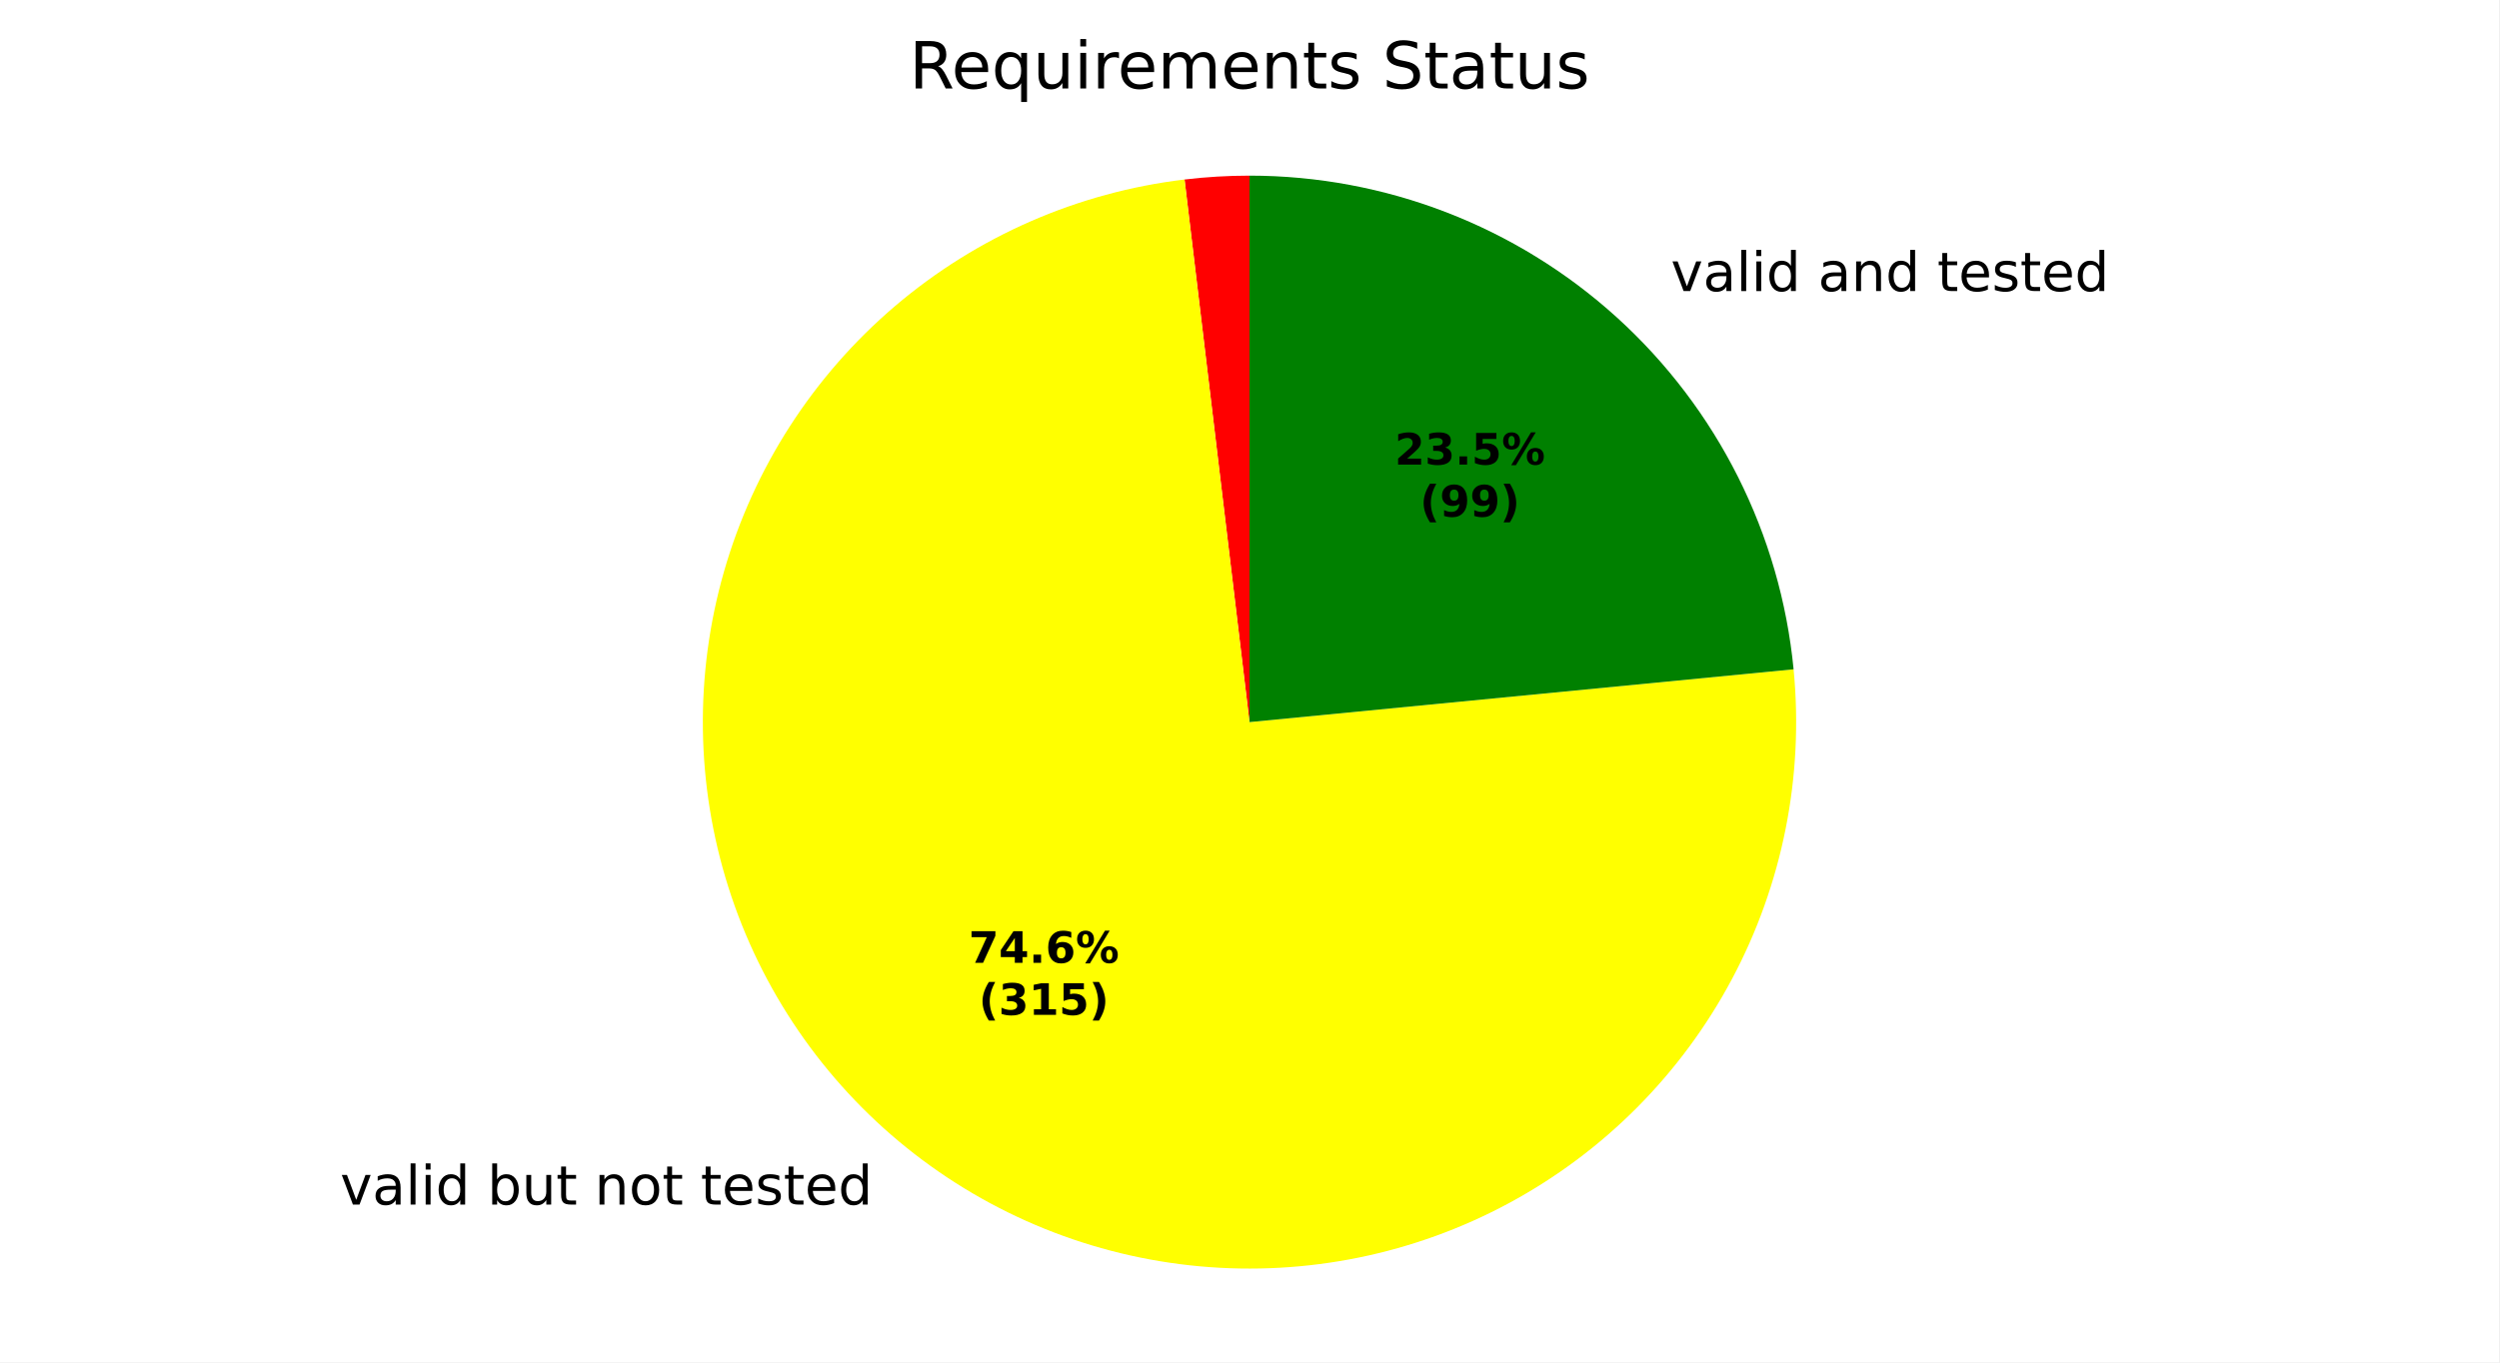
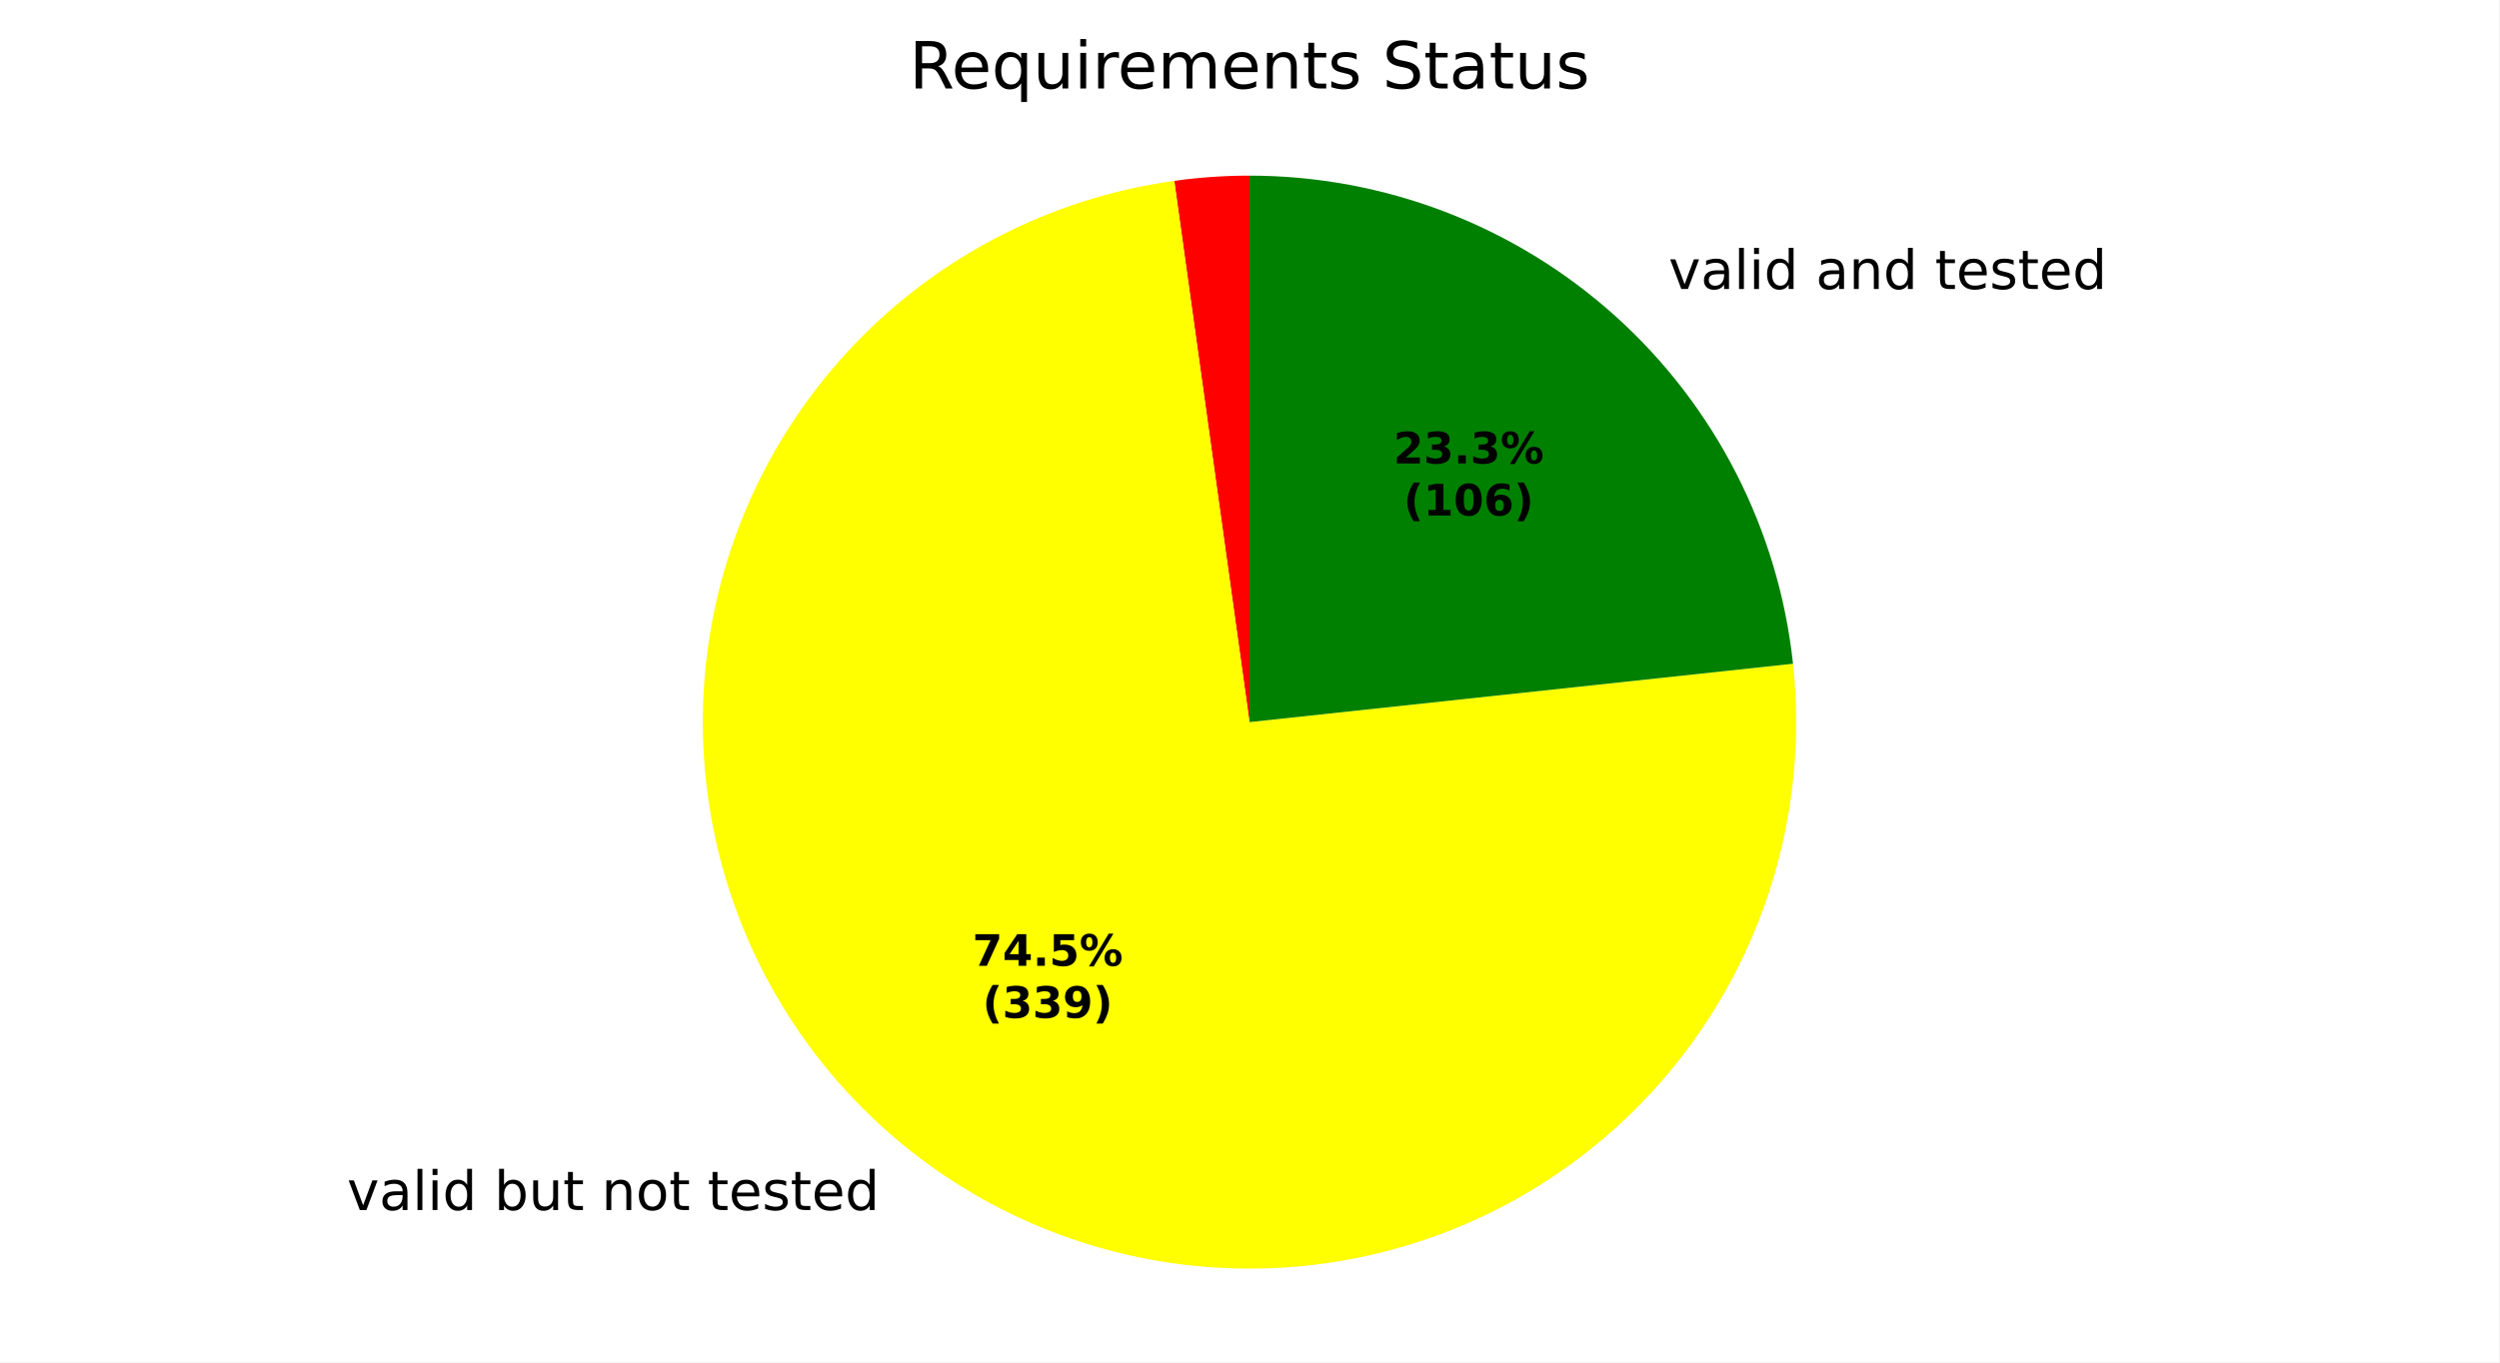
<svg xmlns="http://www.w3.org/2000/svg" xmlns:xlink="http://www.w3.org/1999/xlink" width="460.8pt" height="251.278pt" viewBox="0 0 460.8 251.278" version="1.1">
  <defs>
    <style type="text/css">*{stroke-linejoin: round; stroke-linecap: butt}</style>
  </defs>
  <g id="figure_1">
    <g id="patch_1">
      <path d="M 0 251.278  L 460.8 251.278  L 460.8 0  L 0 0  z " style="fill: #ffffff" />
    </g>
    <g id="axes_1">
      <g id="patch_2">
-         <path d="M 230.4 32.398  C 228.399 32.398 226.398 32.458 224.4 32.577  C 222.402 32.696 220.409 32.875 218.422 33.112  L 230.4 133.198  z " style="fill: #ff0000" />
+         <path d="M 230.4 32.398  C 228.08 32.398 225.76 32.478 223.446 32.638  C 221.131 32.798 218.822 33.038 216.524 33.358  L 230.4 133.198  z " style="fill: #ff0000" />
      </g>
      <g id="patch_3">
-         <path d="M 218.422 33.112  C 198.724 35.47 180.154 43.59 165.05 56.452  C 149.945 69.313 138.969 86.352 133.502 105.422  C 128.036 124.492 128.319 144.758 134.315 163.668  C 140.312 182.578 151.76 199.304 167.217 211.739  C 182.675 224.174 201.464 231.773 221.22 233.579  C 240.976 235.386 260.832 231.321 278.288 221.896  C 295.745 212.471 310.037 198.1 319.364 180.591  C 328.691 163.082 332.645 143.203 330.728 123.458  L 230.4 133.198  z " style="fill: #ffff00" />
+         <path d="M 216.524 33.358  C 196.912 36.083 178.531 44.528 163.687 57.633  C 148.844 70.738 138.185 87.93 133.049 107.053  C 127.914 126.176 128.525 146.395 134.806 165.173  C 141.087 183.951 152.764 200.469 168.372 212.653  C 183.979 224.838 202.837 232.158 222.578 233.694  C 242.319 235.231 262.082 230.917 279.387 221.294  C 296.692 211.671 310.784 197.16 319.895 179.579  C 329.006 161.999 332.738 142.118 330.623 122.431  L 230.4 133.198  z " style="fill: #ffff00" />
      </g>
      <g id="patch_4">
-         <path d="M 330.728 123.458  C 328.309 98.535 316.687 75.386 298.145 58.558  C 279.603 41.729 255.44 32.398 230.4 32.398  L 230.4 133.198  z " style="fill: #008000" />
+         <path d="M 330.623 122.431  C 327.967 97.711 316.257 74.826 297.762 58.212  C 279.266 41.597 255.262 32.398 230.4 32.398  L 230.4 133.198  z " style="fill: #008000" />
      </g>
      <g id="matplotlib.axis_1" />
      <g id="matplotlib.axis_2" />
      <g id="text_1">
-         <g transform="translate(59.5475 222.1908) scale(0.1 -0.1)">
+         <g transform="translate(60.81721 223.197) scale(0.1 -0.1)">
          <defs>
            <path id="DejaVuSans-3" transform="scale(0.015625)" />
            <path id="DejaVuSans-59" d="M 191 3500  L 800 3500  L 1894 563  L 2988 3500  L 3597 3500  L 2284 0  L 1503 0  L 191 3500  z " transform="scale(0.015625)" />
            <path id="DejaVuSans-44" d="M 2194 1759  Q 1497 1759 1228 1600  Q 959 1441 959 1056  Q 959 750 1161 570  Q 1363 391 1709 391  Q 2188 391 2477 730  Q 2766 1069 2766 1631  L 2766 1759  L 2194 1759  z M 3341 1997  L 3341 0  L 2766 0  L 2766 531  Q 2569 213 2275 61  Q 1981 -91 1556 -91  Q 1019 -91 701 211  Q 384 513 384 1019  Q 384 1609 779 1909  Q 1175 2209 1959 2209  L 2766 2209  L 2766 2266  Q 2766 2663 2505 2880  Q 2244 3097 1772 3097  Q 1472 3097 1187 3025  Q 903 2953 641 2809  L 641 3341  Q 956 3463 1253 3523  Q 1550 3584 1831 3584  Q 2591 3584 2966 3190  Q 3341 2797 3341 1997  z " transform="scale(0.015625)" />
            <path id="DejaVuSans-4f" d="M 603 4863  L 1178 4863  L 1178 0  L 603 0  L 603 4863  z " transform="scale(0.015625)" />
            <path id="DejaVuSans-4c" d="M 603 3500  L 1178 3500  L 1178 0  L 603 0  L 603 3500  z M 603 4863  L 1178 4863  L 1178 4134  L 603 4134  L 603 4863  z " transform="scale(0.015625)" />
            <path id="DejaVuSans-47" d="M 2906 2969  L 2906 4863  L 3481 4863  L 3481 0  L 2906 0  L 2906 525  Q 2725 213 2448 61  Q 2172 -91 1784 -91  Q 1150 -91 751 415  Q 353 922 353 1747  Q 353 2572 751 3078  Q 1150 3584 1784 3584  Q 2172 3584 2448 3432  Q 2725 3281 2906 2969  z M 947 1747  Q 947 1113 1208 752  Q 1469 391 1925 391  Q 2381 391 2643 752  Q 2906 1113 2906 1747  Q 2906 2381 2643 2742  Q 2381 3103 1925 3103  Q 1469 3103 1208 2742  Q 947 2381 947 1747  z " transform="scale(0.015625)" />
            <path id="DejaVuSans-45" d="M 3116 1747  Q 3116 2381 2855 2742  Q 2594 3103 2138 3103  Q 1681 3103 1420 2742  Q 1159 2381 1159 1747  Q 1159 1113 1420 752  Q 1681 391 2138 391  Q 2594 391 2855 752  Q 3116 1113 3116 1747  z M 1159 2969  Q 1341 3281 1617 3432  Q 1894 3584 2278 3584  Q 2916 3584 3314 3078  Q 3713 2572 3713 1747  Q 3713 922 3314 415  Q 2916 -91 2278 -91  Q 1894 -91 1617 61  Q 1341 213 1159 525  L 1159 0  L 581 0  L 581 4863  L 1159 4863  L 1159 2969  z " transform="scale(0.015625)" />
            <path id="DejaVuSans-58" d="M 544 1381  L 544 3500  L 1119 3500  L 1119 1403  Q 1119 906 1312 657  Q 1506 409 1894 409  Q 2359 409 2629 706  Q 2900 1003 2900 1516  L 2900 3500  L 3475 3500  L 3475 0  L 2900 0  L 2900 538  Q 2691 219 2414 64  Q 2138 -91 1772 -91  Q 1169 -91 856 284  Q 544 659 544 1381  z M 1991 3584  L 1991 3584  z " transform="scale(0.015625)" />
            <path id="DejaVuSans-57" d="M 1172 4494  L 1172 3500  L 2356 3500  L 2356 3053  L 1172 3053  L 1172 1153  Q 1172 725 1289 603  Q 1406 481 1766 481  L 2356 481  L 2356 0  L 1766 0  Q 1100 0 847 248  Q 594 497 594 1153  L 594 3053  L 172 3053  L 172 3500  L 594 3500  L 594 4494  L 1172 4494  z " transform="scale(0.015625)" />
            <path id="DejaVuSans-51" d="M 3513 2113  L 3513 0  L 2938 0  L 2938 2094  Q 2938 2591 2744 2837  Q 2550 3084 2163 3084  Q 1697 3084 1428 2787  Q 1159 2491 1159 1978  L 1159 0  L 581 0  L 581 3500  L 1159 3500  L 1159 2956  Q 1366 3272 1645 3428  Q 1925 3584 2291 3584  Q 2894 3584 3203 3211  Q 3513 2838 3513 2113  z " transform="scale(0.015625)" />
            <path id="DejaVuSans-52" d="M 1959 3097  Q 1497 3097 1228 2736  Q 959 2375 959 1747  Q 959 1119 1226 758  Q 1494 397 1959 397  Q 2419 397 2687 759  Q 2956 1122 2956 1747  Q 2956 2369 2687 2733  Q 2419 3097 1959 3097  z M 1959 3584  Q 2709 3584 3137 3096  Q 3566 2609 3566 1747  Q 3566 888 3137 398  Q 2709 -91 1959 -91  Q 1206 -91 779 398  Q 353 888 353 1747  Q 353 2609 779 3096  Q 1206 3584 1959 3584  z " transform="scale(0.015625)" />
            <path id="DejaVuSans-48" d="M 3597 1894  L 3597 1613  L 953 1613  Q 991 1019 1311 708  Q 1631 397 2203 397  Q 2534 397 2845 478  Q 3156 559 3463 722  L 3463 178  Q 3153 47 2828 -22  Q 2503 -91 2169 -91  Q 1331 -91 842 396  Q 353 884 353 1716  Q 353 2575 817 3079  Q 1281 3584 2069 3584  Q 2775 3584 3186 3129  Q 3597 2675 3597 1894  z M 3022 2063  Q 3016 2534 2758 2815  Q 2500 3097 2075 3097  Q 1594 3097 1305 2825  Q 1016 2553 972 2059  L 3022 2063  z " transform="scale(0.015625)" />
            <path id="DejaVuSans-56" d="M 2834 3397  L 2834 2853  Q 2591 2978 2328 3040  Q 2066 3103 1784 3103  Q 1356 3103 1142 2972  Q 928 2841 928 2578  Q 928 2378 1081 2264  Q 1234 2150 1697 2047  L 1894 2003  Q 2506 1872 2764 1633  Q 3022 1394 3022 966  Q 3022 478 2636 193  Q 2250 -91 1575 -91  Q 1294 -91 989 -36  Q 684 19 347 128  L 347 722  Q 666 556 975 473  Q 1284 391 1588 391  Q 1994 391 2212 530  Q 2431 669 2431 922  Q 2431 1156 2273 1281  Q 2116 1406 1581 1522  L 1381 1569  Q 847 1681 609 1914  Q 372 2147 372 2553  Q 372 3047 722 3315  Q 1072 3584 1716 3584  Q 2034 3584 2315 3537  Q 2597 3491 2834 3397  z " transform="scale(0.015625)" />
          </defs>
          <use xlink:href="#DejaVuSans-3" />
          <use xlink:href="#DejaVuSans-59" transform="translate(31.78125 0)" />
          <use xlink:href="#DejaVuSans-44" transform="translate(90.96875 0)" />
          <use xlink:href="#DejaVuSans-4f" transform="translate(152.25 0)" />
          <use xlink:href="#DejaVuSans-4c" transform="translate(180.0312 0)" />
          <use xlink:href="#DejaVuSans-47" transform="translate(207.8125 0)" />
          <use xlink:href="#DejaVuSans-3" transform="translate(271.2969 0)" />
          <use xlink:href="#DejaVuSans-45" transform="translate(303.0781 0)" />
          <use xlink:href="#DejaVuSans-58" transform="translate(366.5625 0)" />
          <use xlink:href="#DejaVuSans-57" transform="translate(429.9375 0)" />
          <use xlink:href="#DejaVuSans-3" transform="translate(469.1406 0)" />
          <use xlink:href="#DejaVuSans-51" transform="translate(500.9219 0)" />
          <use xlink:href="#DejaVuSans-52" transform="translate(564.2969 0)" />
          <use xlink:href="#DejaVuSans-57" transform="translate(625.4844 0)" />
          <use xlink:href="#DejaVuSans-3" transform="translate(664.6875 0)" />
          <use xlink:href="#DejaVuSans-57" transform="translate(696.4688 0)" />
          <use xlink:href="#DejaVuSans-48" transform="translate(735.6719 0)" />
          <use xlink:href="#DejaVuSans-56" transform="translate(797.2031 0)" />
          <use xlink:href="#DejaVuSans-57" transform="translate(849.2969 0)" />
          <use xlink:href="#DejaVuSans-48" transform="translate(888.5 0)" />
          <use xlink:href="#DejaVuSans-47" transform="translate(950.0312 0)" />
        </g>
      </g>
      <g id="text_2">
-         <g transform="translate(304.9196 53.69151) scale(0.1 -0.1)">
+         <g transform="translate(304.4982 53.31095) scale(0.1 -0.1)">
          <use xlink:href="#DejaVuSans-3" />
          <use xlink:href="#DejaVuSans-59" transform="translate(31.78125 0)" />
          <use xlink:href="#DejaVuSans-44" transform="translate(90.96875 0)" />
          <use xlink:href="#DejaVuSans-4f" transform="translate(152.25 0)" />
          <use xlink:href="#DejaVuSans-4c" transform="translate(180.0312 0)" />
          <use xlink:href="#DejaVuSans-47" transform="translate(207.8125 0)" />
          <use xlink:href="#DejaVuSans-3" transform="translate(271.2969 0)" />
          <use xlink:href="#DejaVuSans-44" transform="translate(303.0781 0)" />
          <use xlink:href="#DejaVuSans-51" transform="translate(364.3594 0)" />
          <use xlink:href="#DejaVuSans-47" transform="translate(427.7344 0)" />
          <use xlink:href="#DejaVuSans-3" transform="translate(491.2188 0)" />
          <use xlink:href="#DejaVuSans-57" transform="translate(523 0)" />
          <use xlink:href="#DejaVuSans-48" transform="translate(562.2031 0)" />
          <use xlink:href="#DejaVuSans-56" transform="translate(623.7344 0)" />
          <use xlink:href="#DejaVuSans-57" transform="translate(675.8281 0)" />
          <use xlink:href="#DejaVuSans-48" transform="translate(715.0312 0)" />
          <use xlink:href="#DejaVuSans-47" transform="translate(776.5625 0)" />
        </g>
      </g>
      <g id="text_3">
-         <g transform="translate(178.6134 177.5998) scale(0.08 -0.08)">
+         <g transform="translate(179.306 178.1487) scale(0.08 -0.08)">
          <defs>
            <path id="DejaVuSans-Bold-1a" d="M 428 4666  L 3944 4666  L 3944 3988  L 2125 0  L 953 0  L 2675 3781  L 428 3781  L 428 4666  z " transform="scale(0.015625)" />
            <path id="DejaVuSans-Bold-17" d="M 2356 3675  L 1038 1722  L 2356 1722  L 2356 3675  z M 2156 4666  L 3494 4666  L 3494 1722  L 4159 1722  L 4159 850  L 3494 850  L 3494 0  L 2356 0  L 2356 850  L 288 850  L 288 1881  L 2156 4666  z " transform="scale(0.015625)" />
            <path id="DejaVuSans-Bold-11" d="M 653 1209  L 1778 1209  L 1778 0  L 653 0  L 653 1209  z " transform="scale(0.015625)" />
-             <path id="DejaVuSans-Bold-19" d="M 2316 2303  Q 2000 2303 1842 2098  Q 1684 1894 1684 1484  Q 1684 1075 1842 870  Q 2000 666 2316 666  Q 2634 666 2792 870  Q 2950 1075 2950 1484  Q 2950 1894 2792 2098  Q 2634 2303 2316 2303  z M 3803 4544  L 3803 3681  Q 3506 3822 3243 3889  Q 2981 3956 2731 3956  Q 2194 3956 1894 3657  Q 1594 3359 1544 2772  Q 1750 2925 1990 3001  Q 2231 3078 2516 3078  Q 3231 3078 3670 2659  Q 4109 2241 4109 1563  Q 4109 813 3618 361  Q 3128 -91 2303 -91  Q 1394 -91 895 523  Q 397 1138 397 2266  Q 397 3422 980 4083  Q 1563 4744 2578 4744  Q 2900 4744 3203 4694  Q 3506 4644 3803 4544  z " transform="scale(0.015625)" />
+             <path id="DejaVuSans-Bold-18" d="M 678 4666  L 3669 4666  L 3669 3781  L 1638 3781  L 1638 3059  Q 1775 3097 1914 3117  Q 2053 3138 2203 3138  Q 3056 3138 3531 2711  Q 4006 2284 4006 1522  Q 4006 766 3489 337  Q 2972 -91 2053 -91  Q 1656 -91 1267 -14  Q 878 63 494 219  L 494 1166  Q 875 947 1217 837  Q 1559 728 1863 728  Q 2300 728 2551 942  Q 2803 1156 2803 1522  Q 2803 1891 2551 2103  Q 2300 2316 1863 2316  Q 1603 2316 1309 2248  Q 1016 2181 678 2041  L 678 4666  z " transform="scale(0.015625)" />
            <path id="DejaVuSans-Bold-8" d="M 4959 1925  Q 4738 1925 4616 1733  Q 4494 1541 4494 1184  Q 4494 825 4614 633  Q 4734 441 4959 441  Q 5184 441 5303 633  Q 5422 825 5422 1184  Q 5422 1541 5301 1733  Q 5181 1925 4959 1925  z M 4959 2450  Q 5541 2450 5875 2112  Q 6209 1775 6209 1184  Q 6209 594 5875 251  Q 5541 -91 4959 -91  Q 4378 -91 4042 251  Q 3706 594 3706 1184  Q 3706 1772 4042 2111  Q 4378 2450 4959 2450  z M 2094 -91  L 1403 -91  L 4319 4750  L 5013 4750  L 2094 -91  z M 1453 4750  Q 2034 4750 2367 4411  Q 2700 4072 2700 3481  Q 2700 2891 2367 2550  Q 2034 2209 1453 2209  Q 872 2209 539 2550  Q 206 2891 206 3481  Q 206 4072 539 4411  Q 872 4750 1453 4750  z M 1453 4225  Q 1228 4225 1106 4031  Q 984 3838 984 3481  Q 984 3122 1106 2926  Q 1228 2731 1453 2731  Q 1678 2731 1798 2926  Q 1919 3122 1919 3481  Q 1919 3838 1797 4031  Q 1675 4225 1453 4225  z " transform="scale(0.015625)" />
          </defs>
          <use xlink:href="#DejaVuSans-Bold-1a" />
          <use xlink:href="#DejaVuSans-Bold-17" transform="translate(69.57812 0)" />
          <use xlink:href="#DejaVuSans-Bold-11" transform="translate(139.1562 0)" />
-           <use xlink:href="#DejaVuSans-Bold-19" transform="translate(177.1406 0)" />
+           <use xlink:href="#DejaVuSans-Bold-18" transform="translate(177.1406 0)" />
          <use xlink:href="#DejaVuSans-Bold-8" transform="translate(246.7188 0)" />
        </g>
-         <g transform="translate(180.4847 187.2014) scale(0.08 -0.08)">
+         <g transform="translate(181.1773 187.7502) scale(0.08 -0.08)">
          <defs>
            <path id="DejaVuSans-Bold-b" d="M 2413 -844  L 1484 -844  Q 1006 -72 778 623  Q 550 1319 550 2003  Q 550 2688 779 3389  Q 1009 4091 1484 4856  L 2413 4856  Q 2013 4116 1813 3408  Q 1613 2700 1613 2009  Q 1613 1319 1811 609  Q 2009 -100 2413 -844  z " transform="scale(0.015625)" />
            <path id="DejaVuSans-Bold-16" d="M 2981 2516  Q 3453 2394 3698 2092  Q 3944 1791 3944 1325  Q 3944 631 3412 270  Q 2881 -91 1863 -91  Q 1503 -91 1142 -33  Q 781 25 428 141  L 428 1069  Q 766 900 1098 814  Q 1431 728 1753 728  Q 2231 728 2486 893  Q 2741 1059 2741 1369  Q 2741 1688 2480 1852  Q 2219 2016 1709 2016  L 1228 2016  L 1228 2791  L 1734 2791  Q 2188 2791 2409 2933  Q 2631 3075 2631 3366  Q 2631 3634 2415 3781  Q 2200 3928 1806 3928  Q 1516 3928 1219 3862  Q 922 3797 628 3669  L 628 4550  Q 984 4650 1334 4700  Q 1684 4750 2022 4750  Q 2931 4750 3382 4451  Q 3834 4153 3834 3553  Q 3834 3144 3618 2883  Q 3403 2622 2981 2516  z " transform="scale(0.015625)" />
-             <path id="DejaVuSans-Bold-14" d="M 750 831  L 1813 831  L 1813 3847  L 722 3622  L 722 4441  L 1806 4666  L 2950 4666  L 2950 831  L 4013 831  L 4013 0  L 750 0  L 750 831  z " transform="scale(0.015625)" />
-             <path id="DejaVuSans-Bold-18" d="M 678 4666  L 3669 4666  L 3669 3781  L 1638 3781  L 1638 3059  Q 1775 3097 1914 3117  Q 2053 3138 2203 3138  Q 3056 3138 3531 2711  Q 4006 2284 4006 1522  Q 4006 766 3489 337  Q 2972 -91 2053 -91  Q 1656 -91 1267 -14  Q 878 63 494 219  L 494 1166  Q 875 947 1217 837  Q 1559 728 1863 728  Q 2300 728 2551 942  Q 2803 1156 2803 1522  Q 2803 1891 2551 2103  Q 2300 2316 1863 2316  Q 1603 2316 1309 2248  Q 1016 2181 678 2041  L 678 4666  z " transform="scale(0.015625)" />
+             <path id="DejaVuSans-Bold-1c" d="M 641 103  L 641 966  Q 928 831 1190 764  Q 1453 697 1709 697  Q 2247 697 2547 995  Q 2847 1294 2900 1881  Q 2688 1725 2447 1647  Q 2206 1569 1925 1569  Q 1209 1569 770 1986  Q 331 2403 331 3084  Q 331 3838 820 4291  Q 1309 4744 2131 4744  Q 3044 4744 3544 4128  Q 4044 3513 4044 2388  Q 4044 1231 3459 570  Q 2875 -91 1856 -91  Q 1528 -91 1228 -42  Q 928 6 641 103  z M 2125 2350  Q 2441 2350 2600 2554  Q 2759 2759 2759 3169  Q 2759 3575 2600 3781  Q 2441 3988 2125 3988  Q 1809 3988 1650 3781  Q 1491 3575 1491 3169  Q 1491 2759 1650 2554  Q 1809 2350 2125 2350  z " transform="scale(0.015625)" />
            <path id="DejaVuSans-Bold-c" d="M 513 -844  Q 913 -100 1113 609  Q 1313 1319 1313 2009  Q 1313 2700 1113 3408  Q 913 4116 513 4856  L 1441 4856  Q 1916 4091 2145 3389  Q 2375 2688 2375 2003  Q 2375 1319 2147 623  Q 1919 -72 1441 -844  L 513 -844  z " transform="scale(0.015625)" />
          </defs>
          <use xlink:href="#DejaVuSans-Bold-b" />
          <use xlink:href="#DejaVuSans-Bold-16" transform="translate(45.70312 0)" />
-           <use xlink:href="#DejaVuSans-Bold-14" transform="translate(115.2812 0)" />
-           <use xlink:href="#DejaVuSans-Bold-18" transform="translate(184.8594 0)" />
+           <use xlink:href="#DejaVuSans-Bold-16" transform="translate(115.2812 0)" />
+           <use xlink:href="#DejaVuSans-Bold-1c" transform="translate(184.8594 0)" />
          <use xlink:href="#DejaVuSans-Bold-c" transform="translate(254.4375 0)" />
        </g>
      </g>
      <g id="text_4">
-         <g transform="translate(257.1701 85.69112) scale(0.08 -0.08)">
+         <g transform="translate(256.9402 85.48354) scale(0.08 -0.08)">
          <defs>
            <path id="DejaVuSans-Bold-15" d="M 1844 884  L 3897 884  L 3897 0  L 506 0  L 506 884  L 2209 2388  Q 2438 2594 2547 2791  Q 2656 2988 2656 3200  Q 2656 3528 2436 3728  Q 2216 3928 1850 3928  Q 1569 3928 1234 3808  Q 900 3688 519 3450  L 519 4475  Q 925 4609 1322 4679  Q 1719 4750 2100 4750  Q 2938 4750 3402 4381  Q 3866 4013 3866 3353  Q 3866 2972 3669 2642  Q 3472 2313 2841 1759  L 1844 884  z " transform="scale(0.015625)" />
          </defs>
          <use xlink:href="#DejaVuSans-Bold-15" />
          <use xlink:href="#DejaVuSans-Bold-16" transform="translate(69.57812 0)" />
          <use xlink:href="#DejaVuSans-Bold-11" transform="translate(139.1562 0)" />
-           <use xlink:href="#DejaVuSans-Bold-18" transform="translate(177.1406 0)" />
+           <use xlink:href="#DejaVuSans-Bold-16" transform="translate(177.1406 0)" />
          <use xlink:href="#DejaVuSans-Bold-8" transform="translate(246.7188 0)" />
        </g>
-         <g transform="translate(261.8245 95.29269) scale(0.08 -0.08)">
+         <g transform="translate(258.8115 95.0851) scale(0.08 -0.08)">
          <defs>
-             <path id="DejaVuSans-Bold-1c" d="M 641 103  L 641 966  Q 928 831 1190 764  Q 1453 697 1709 697  Q 2247 697 2547 995  Q 2847 1294 2900 1881  Q 2688 1725 2447 1647  Q 2206 1569 1925 1569  Q 1209 1569 770 1986  Q 331 2403 331 3084  Q 331 3838 820 4291  Q 1309 4744 2131 4744  Q 3044 4744 3544 4128  Q 4044 3513 4044 2388  Q 4044 1231 3459 570  Q 2875 -91 1856 -91  Q 1528 -91 1228 -42  Q 928 6 641 103  z M 2125 2350  Q 2441 2350 2600 2554  Q 2759 2759 2759 3169  Q 2759 3575 2600 3781  Q 2441 3988 2125 3988  Q 1809 3988 1650 3781  Q 1491 3575 1491 3169  Q 1491 2759 1650 2554  Q 1809 2350 2125 2350  z " transform="scale(0.015625)" />
+             <path id="DejaVuSans-Bold-14" d="M 750 831  L 1813 831  L 1813 3847  L 722 3622  L 722 4441  L 1806 4666  L 2950 4666  L 2950 831  L 4013 831  L 4013 0  L 750 0  L 750 831  z " transform="scale(0.015625)" />
+             <path id="DejaVuSans-Bold-13" d="M 2944 2338  Q 2944 3213 2780 3570  Q 2616 3928 2228 3928  Q 1841 3928 1675 3570  Q 1509 3213 1509 2338  Q 1509 1453 1675 1090  Q 1841 728 2228 728  Q 2613 728 2778 1090  Q 2944 1453 2944 2338  z M 4147 2328  Q 4147 1169 3647 539  Q 3147 -91 2228 -91  Q 1306 -91 806 539  Q 306 1169 306 2328  Q 306 3491 806 4120  Q 1306 4750 2228 4750  Q 3147 4750 3647 4120  Q 4147 3491 4147 2328  z " transform="scale(0.015625)" />
+             <path id="DejaVuSans-Bold-19" d="M 2316 2303  Q 2000 2303 1842 2098  Q 1684 1894 1684 1484  Q 1684 1075 1842 870  Q 2000 666 2316 666  Q 2634 666 2792 870  Q 2950 1075 2950 1484  Q 2950 1894 2792 2098  Q 2634 2303 2316 2303  z M 3803 4544  L 3803 3681  Q 3506 3822 3243 3889  Q 2981 3956 2731 3956  Q 2194 3956 1894 3657  Q 1594 3359 1544 2772  Q 1750 2925 1990 3001  Q 2231 3078 2516 3078  Q 3231 3078 3670 2659  Q 4109 2241 4109 1563  Q 4109 813 3618 361  Q 3128 -91 2303 -91  Q 1394 -91 895 523  Q 397 1138 397 2266  Q 397 3422 980 4083  Q 1563 4744 2578 4744  Q 2900 4744 3203 4694  Q 3506 4644 3803 4544  z " transform="scale(0.015625)" />
          </defs>
          <use xlink:href="#DejaVuSans-Bold-b" />
-           <use xlink:href="#DejaVuSans-Bold-1c" transform="translate(45.70312 0)" />
-           <use xlink:href="#DejaVuSans-Bold-1c" transform="translate(115.2812 0)" />
-           <use xlink:href="#DejaVuSans-Bold-c" transform="translate(184.8594 0)" />
+           <use xlink:href="#DejaVuSans-Bold-14" transform="translate(45.70312 0)" />
+           <use xlink:href="#DejaVuSans-Bold-13" transform="translate(115.2812 0)" />
+           <use xlink:href="#DejaVuSans-Bold-19" transform="translate(184.8594 0)" />
+           <use xlink:href="#DejaVuSans-Bold-c" transform="translate(254.4375 0)" />
        </g>
      </g>
      <g id="text_5">
        <g transform="translate(167.6616 16.31812) scale(0.12 -0.12)">
          <defs>
            <path id="DejaVuSans-35" d="M 2841 2188  Q 3044 2119 3236 1894  Q 3428 1669 3622 1275  L 4263 0  L 3584 0  L 2988 1197  Q 2756 1666 2539 1819  Q 2322 1972 1947 1972  L 1259 1972  L 1259 0  L 628 0  L 628 4666  L 2053 4666  Q 2853 4666 3247 4331  Q 3641 3997 3641 3322  Q 3641 2881 3436 2590  Q 3231 2300 2841 2188  z M 1259 4147  L 1259 2491  L 2053 2491  Q 2509 2491 2742 2702  Q 2975 2913 2975 3322  Q 2975 3731 2742 3939  Q 2509 4147 2053 4147  L 1259 4147  z " transform="scale(0.015625)" />
            <path id="DejaVuSans-54" d="M 947 1747  Q 947 1113 1208 752  Q 1469 391 1925 391  Q 2381 391 2643 752  Q 2906 1113 2906 1747  Q 2906 2381 2643 2742  Q 2381 3103 1925 3103  Q 1469 3103 1208 2742  Q 947 2381 947 1747  z M 2906 525  Q 2725 213 2448 61  Q 2172 -91 1784 -91  Q 1150 -91 751 415  Q 353 922 353 1747  Q 353 2572 751 3078  Q 1150 3584 1784 3584  Q 2172 3584 2448 3432  Q 2725 3281 2906 2969  L 2906 3500  L 3481 3500  L 3481 -1331  L 2906 -1331  L 2906 525  z " transform="scale(0.015625)" />
            <path id="DejaVuSans-55" d="M 2631 2963  Q 2534 3019 2420 3045  Q 2306 3072 2169 3072  Q 1681 3072 1420 2755  Q 1159 2438 1159 1844  L 1159 0  L 581 0  L 581 3500  L 1159 3500  L 1159 2956  Q 1341 3275 1631 3429  Q 1922 3584 2338 3584  Q 2397 3584 2469 3576  Q 2541 3569 2628 3553  L 2631 2963  z " transform="scale(0.015625)" />
            <path id="DejaVuSans-50" d="M 3328 2828  Q 3544 3216 3844 3400  Q 4144 3584 4550 3584  Q 5097 3584 5394 3201  Q 5691 2819 5691 2113  L 5691 0  L 5113 0  L 5113 2094  Q 5113 2597 4934 2840  Q 4756 3084 4391 3084  Q 3944 3084 3684 2787  Q 3425 2491 3425 1978  L 3425 0  L 2847 0  L 2847 2094  Q 2847 2600 2669 2842  Q 2491 3084 2119 3084  Q 1678 3084 1418 2786  Q 1159 2488 1159 1978  L 1159 0  L 581 0  L 581 3500  L 1159 3500  L 1159 2956  Q 1356 3278 1631 3431  Q 1906 3584 2284 3584  Q 2666 3584 2933 3390  Q 3200 3197 3328 2828  z " transform="scale(0.015625)" />
            <path id="DejaVuSans-36" d="M 3425 4513  L 3425 3897  Q 3066 4069 2747 4153  Q 2428 4238 2131 4238  Q 1616 4238 1336 4038  Q 1056 3838 1056 3469  Q 1056 3159 1242 3001  Q 1428 2844 1947 2747  L 2328 2669  Q 3034 2534 3370 2195  Q 3706 1856 3706 1288  Q 3706 609 3251 259  Q 2797 -91 1919 -91  Q 1588 -91 1214 -16  Q 841 59 441 206  L 441 856  Q 825 641 1194 531  Q 1563 422 1919 422  Q 2459 422 2753 634  Q 3047 847 3047 1241  Q 3047 1584 2836 1778  Q 2625 1972 2144 2069  L 1759 2144  Q 1053 2284 737 2584  Q 422 2884 422 3419  Q 422 4038 858 4394  Q 1294 4750 2059 4750  Q 2388 4750 2728 4690  Q 3069 4631 3425 4513  z " transform="scale(0.015625)" />
          </defs>
          <use xlink:href="#DejaVuSans-35" />
          <use xlink:href="#DejaVuSans-48" transform="translate(65 0)" />
          <use xlink:href="#DejaVuSans-54" transform="translate(126.5312 0)" />
          <use xlink:href="#DejaVuSans-58" transform="translate(190.0156 0)" />
          <use xlink:href="#DejaVuSans-4c" transform="translate(253.3906 0)" />
          <use xlink:href="#DejaVuSans-55" transform="translate(281.1719 0)" />
          <use xlink:href="#DejaVuSans-48" transform="translate(320.0781 0)" />
          <use xlink:href="#DejaVuSans-50" transform="translate(381.6094 0)" />
          <use xlink:href="#DejaVuSans-48" transform="translate(479.0156 0)" />
          <use xlink:href="#DejaVuSans-51" transform="translate(540.5469 0)" />
          <use xlink:href="#DejaVuSans-57" transform="translate(603.9219 0)" />
          <use xlink:href="#DejaVuSans-56" transform="translate(643.125 0)" />
          <use xlink:href="#DejaVuSans-3" transform="translate(695.2188 0)" />
          <use xlink:href="#DejaVuSans-36" transform="translate(727 0)" />
          <use xlink:href="#DejaVuSans-57" transform="translate(790.4844 0)" />
          <use xlink:href="#DejaVuSans-44" transform="translate(829.6875 0)" />
          <use xlink:href="#DejaVuSans-57" transform="translate(890.9688 0)" />
          <use xlink:href="#DejaVuSans-58" transform="translate(930.1719 0)" />
          <use xlink:href="#DejaVuSans-56" transform="translate(993.5469 0)" />
        </g>
      </g>
    </g>
  </g>
</svg>
